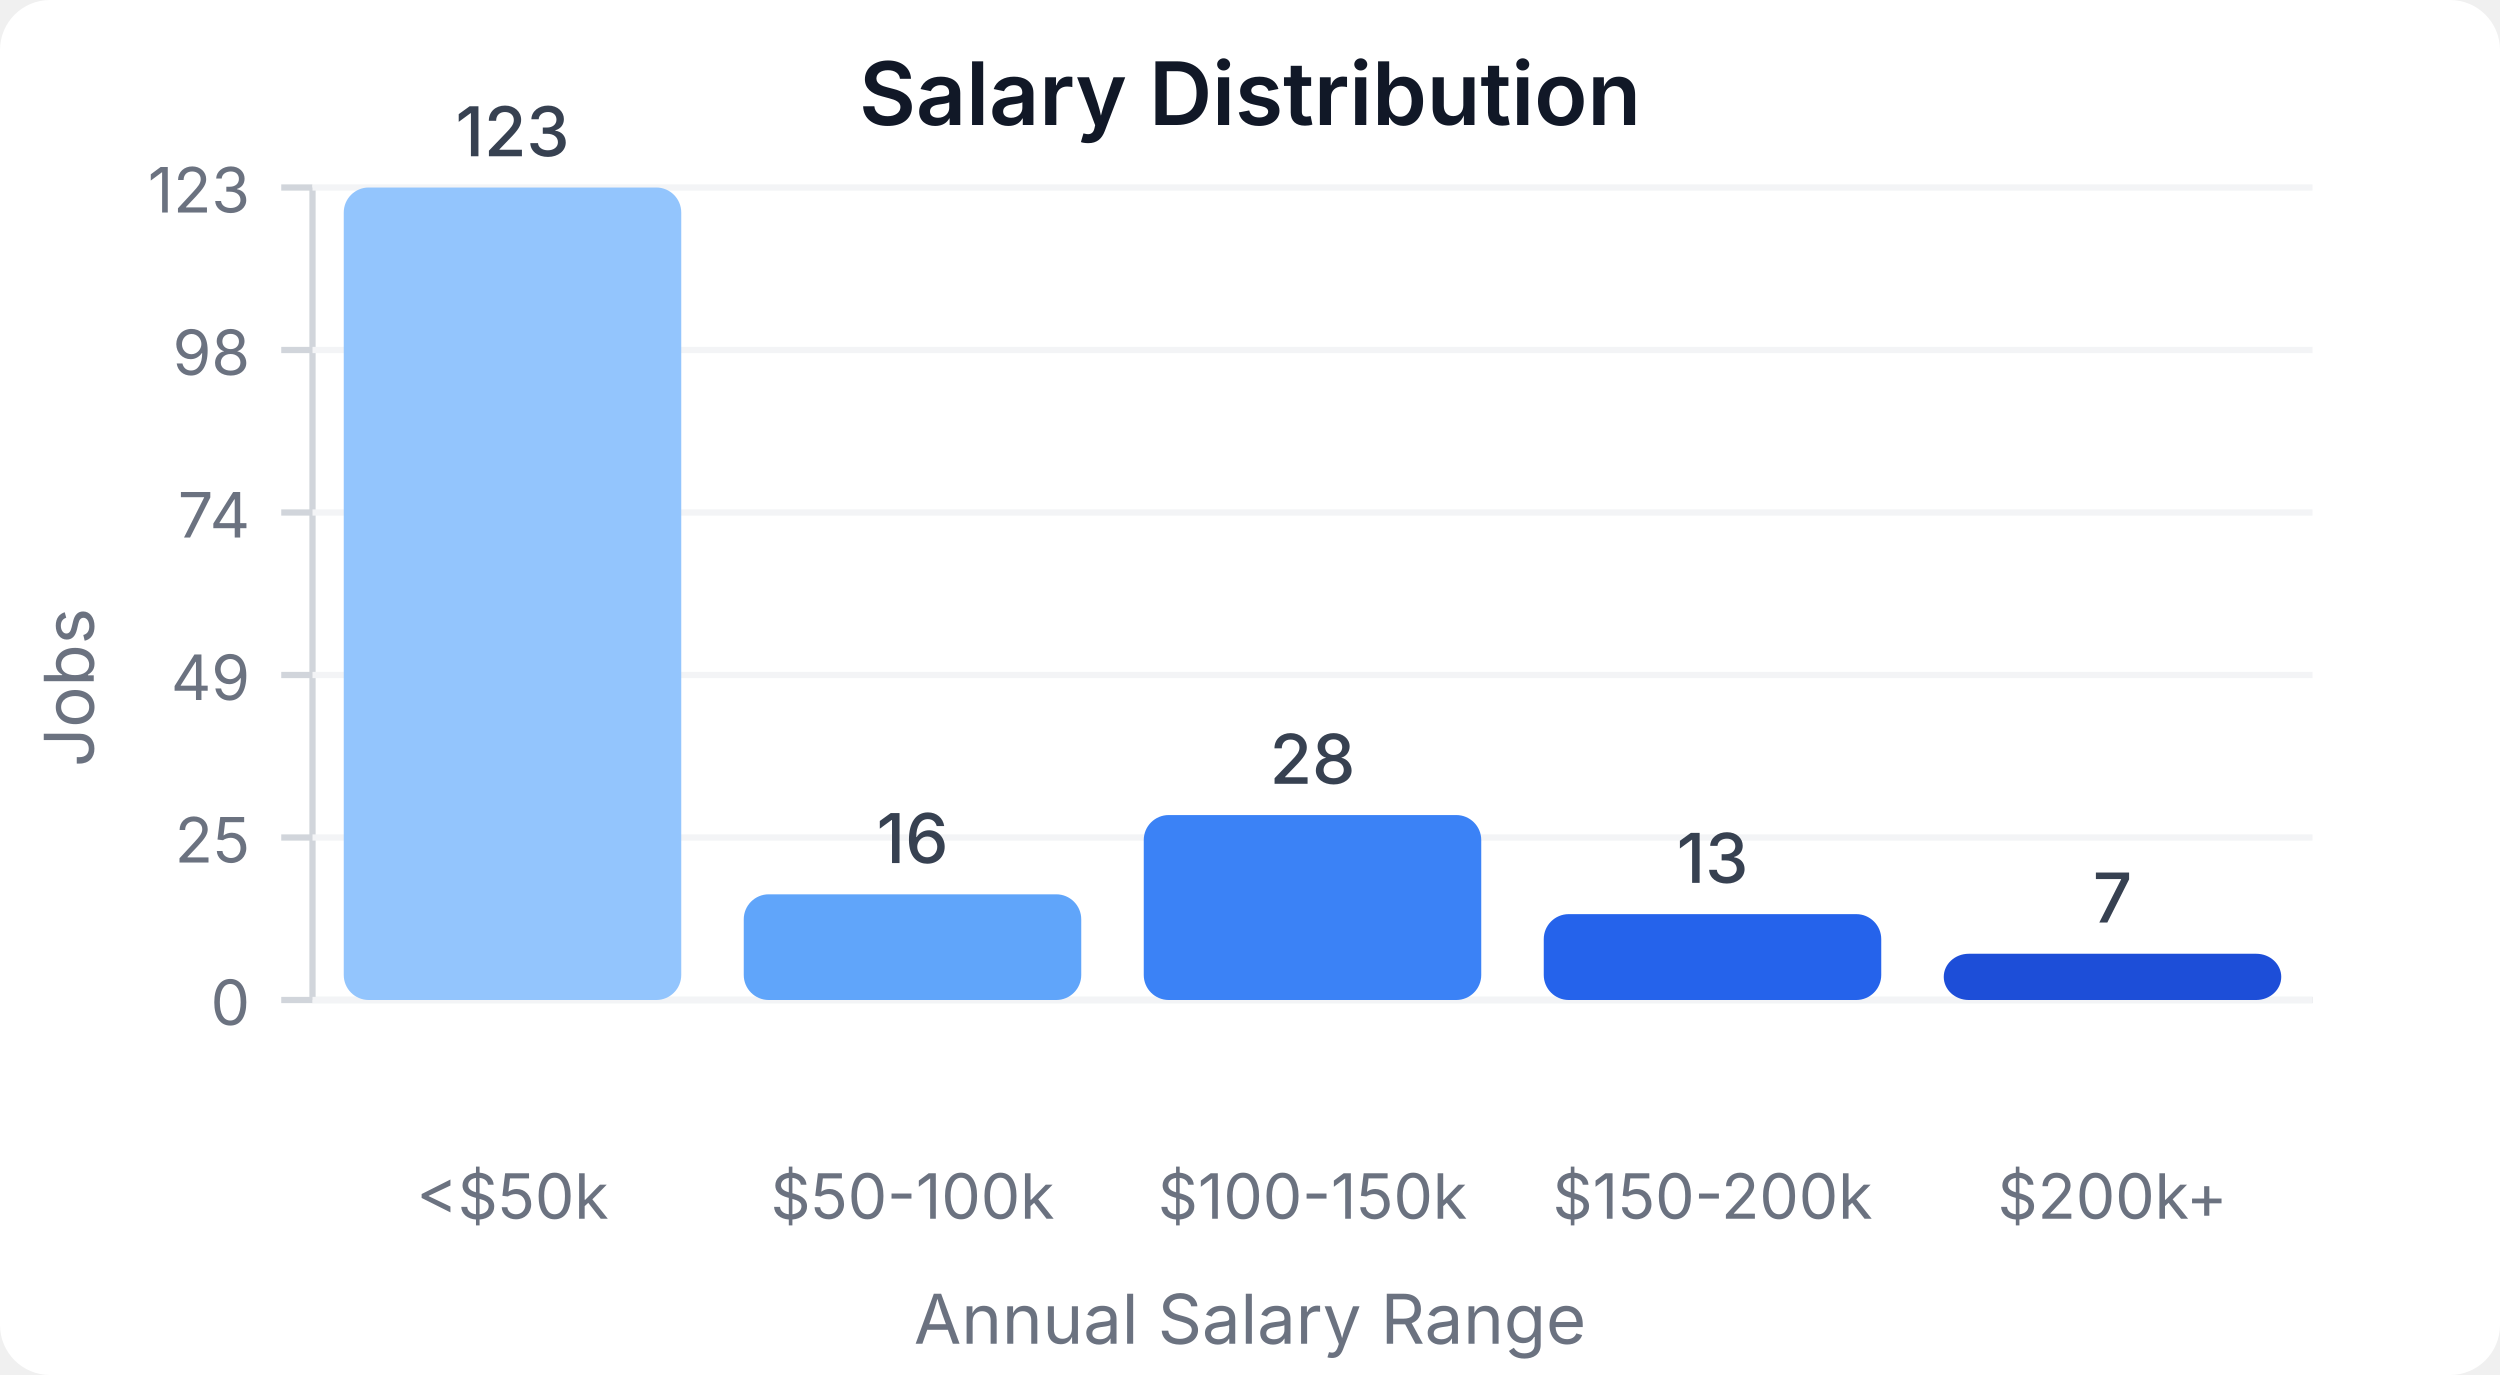
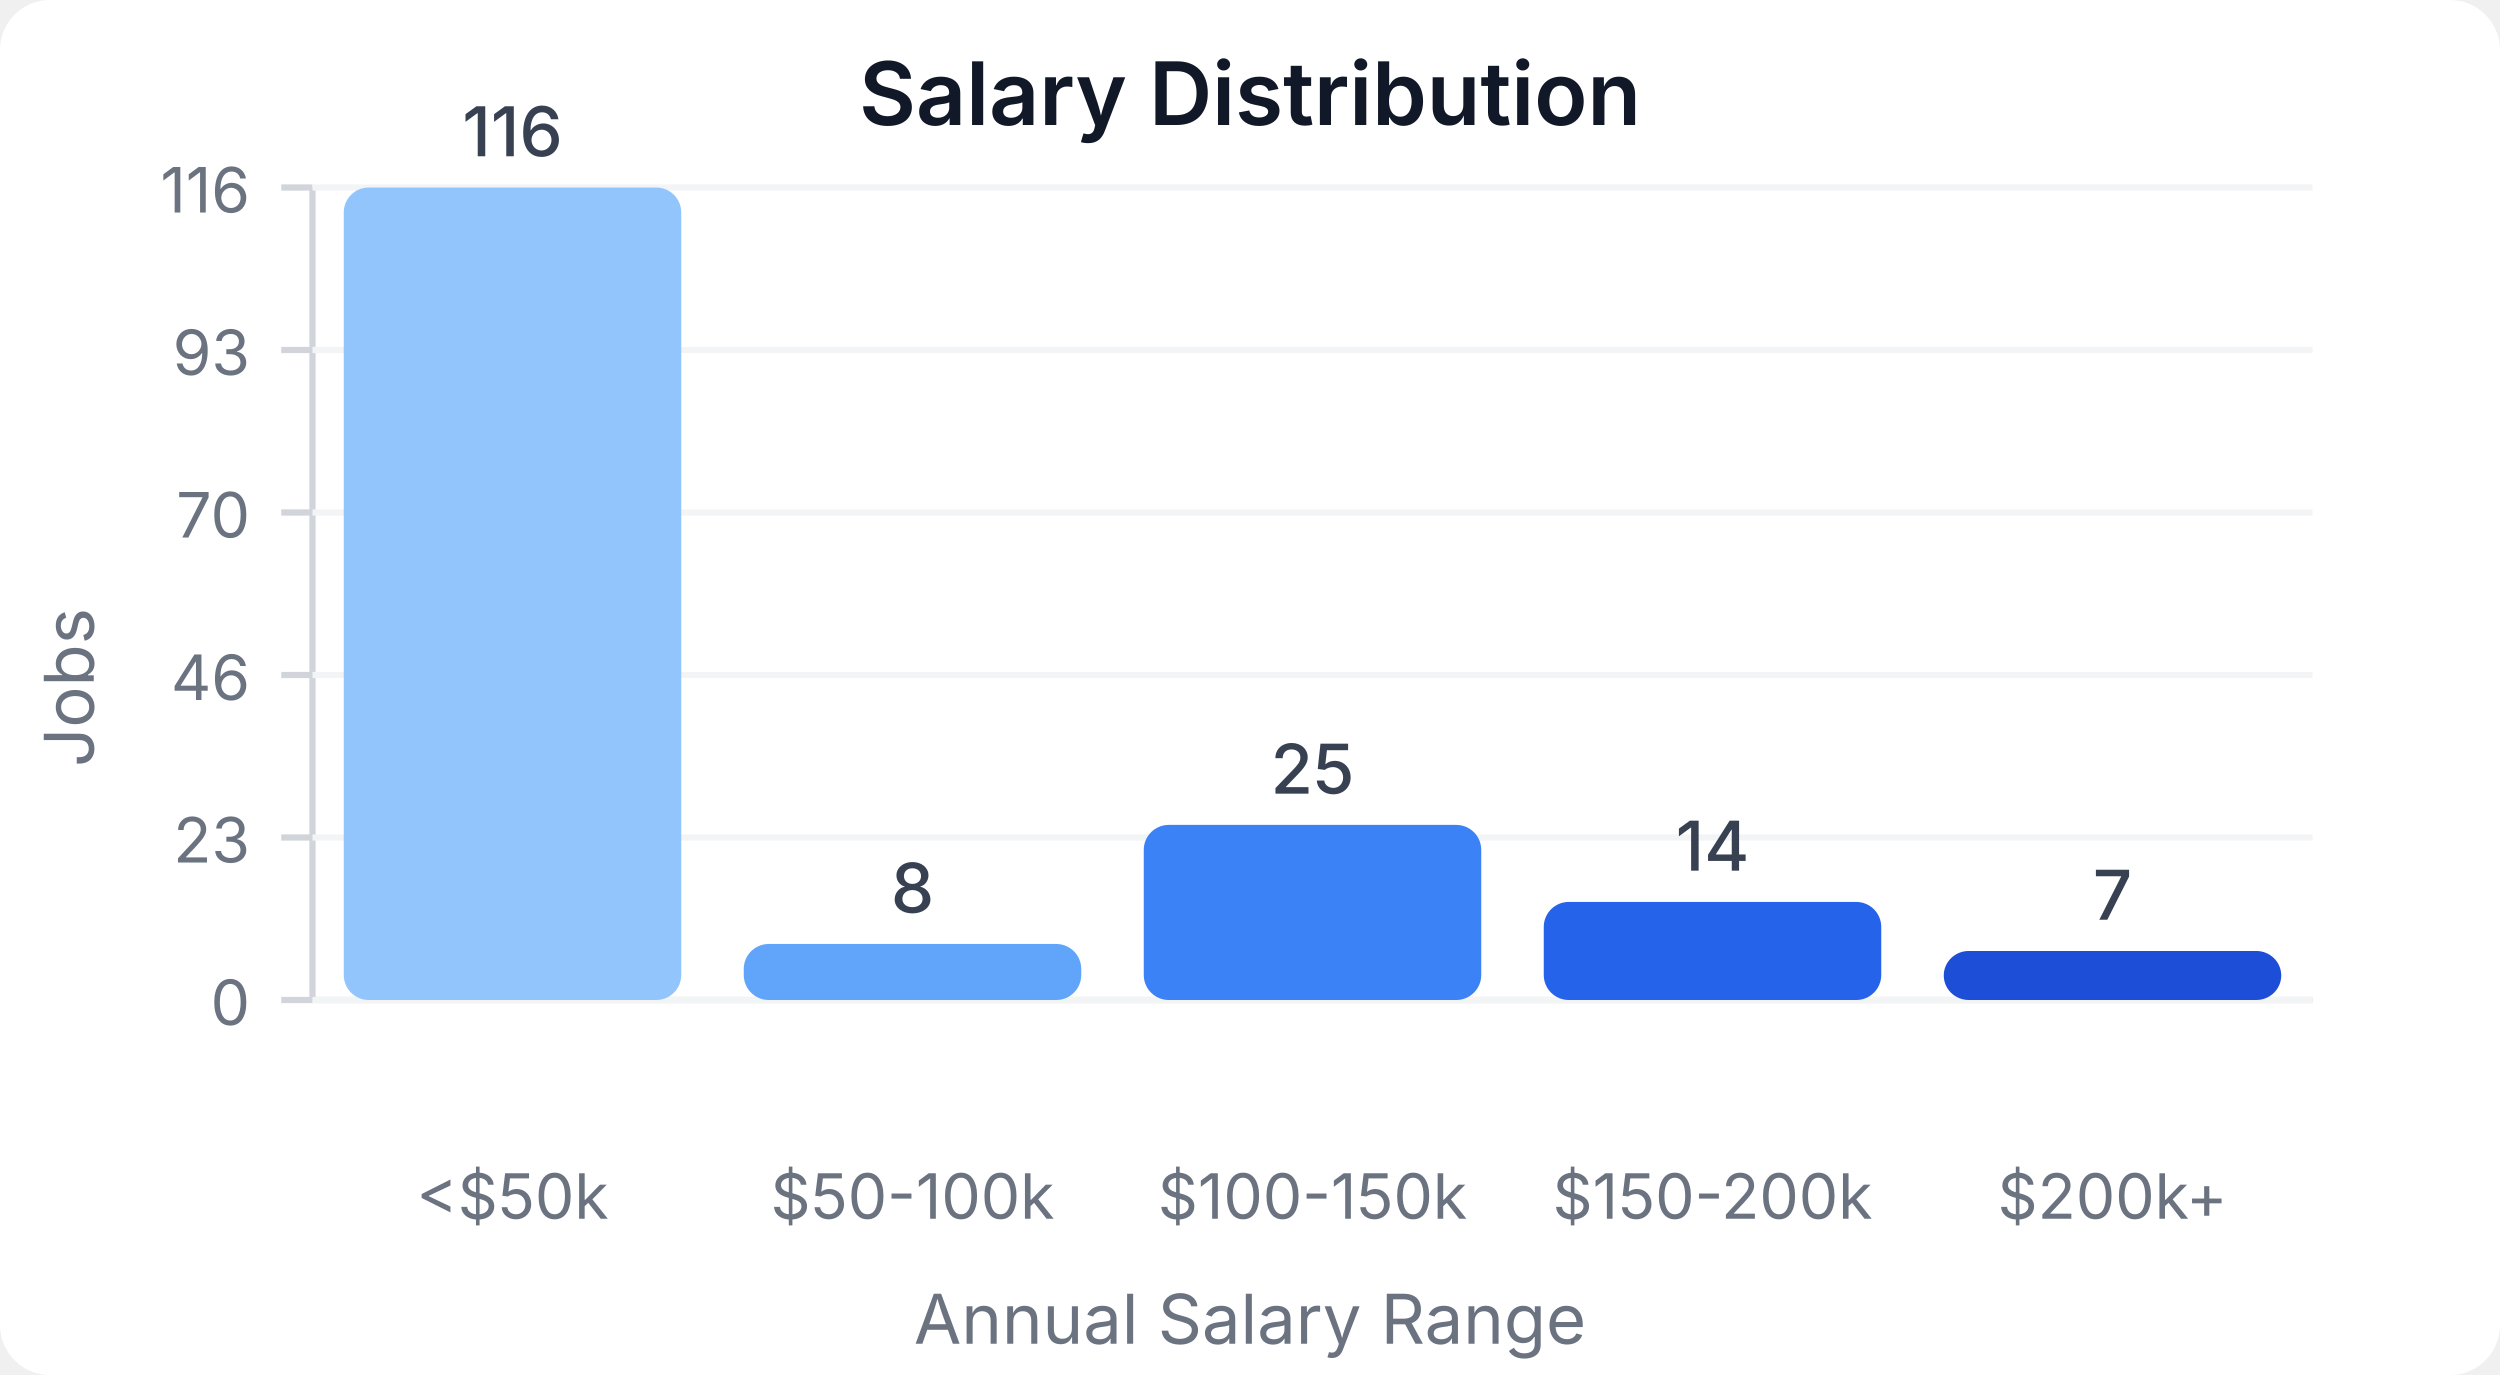
<svg xmlns="http://www.w3.org/2000/svg" width="400" height="220" viewBox="0 0 400 220">
  <style>
    text { font-family: system-ui, -apple-system, sans-serif; }
  </style>
  <rect width="400" height="220" fill="#ffffff" rx="8" />
  <text x="200" y="20" text-anchor="middle" font-size="14" font-weight="600" fill="#111827">Salary Distribution</text>
  <line x1="50" y1="30" x2="50" y2="160" stroke="#d1d5db" stroke-width="1" />
  <line x1="50" y1="160" x2="370" y2="160" stroke="#d1d5db" stroke-width="1" />
  <line x1="45" y1="160" x2="50" y2="160" stroke="#d1d5db" stroke-width="1" />
  <text x="40" y="164" text-anchor="end" font-size="10" fill="#6b7280">0</text>
  <line x1="50" y1="160" x2="370" y2="160" stroke="#f3f4f6" stroke-width="1" />
  <line x1="45" y1="134" x2="50" y2="134" stroke="#d1d5db" stroke-width="1" />
-   <text x="40" y="138" text-anchor="end" font-size="10" fill="#6b7280">25</text>
+   <text x="40" y="138" text-anchor="end" font-size="10" fill="#6b7280">23</text>
  <line x1="50" y1="134" x2="370" y2="134" stroke="#f3f4f6" stroke-width="1" />
  <line x1="45" y1="108" x2="50" y2="108" stroke="#d1d5db" stroke-width="1" />
-   <text x="40" y="112" text-anchor="end" font-size="10" fill="#6b7280">49</text>
+   <text x="40" y="112" text-anchor="end" font-size="10" fill="#6b7280">46</text>
  <line x1="50" y1="108" x2="370" y2="108" stroke="#f3f4f6" stroke-width="1" />
  <line x1="45" y1="82" x2="50" y2="82" stroke="#d1d5db" stroke-width="1" />
-   <text x="40" y="86" text-anchor="end" font-size="10" fill="#6b7280">74</text>
+   <text x="40" y="86" text-anchor="end" font-size="10" fill="#6b7280">70</text>
  <line x1="50" y1="82" x2="370" y2="82" stroke="#f3f4f6" stroke-width="1" />
  <line x1="45" y1="56" x2="50" y2="56" stroke="#d1d5db" stroke-width="1" />
-   <text x="40" y="60" text-anchor="end" font-size="10" fill="#6b7280">98</text>
+   <text x="40" y="60" text-anchor="end" font-size="10" fill="#6b7280">93</text>
  <line x1="50" y1="56" x2="370" y2="56" stroke="#f3f4f6" stroke-width="1" />
  <line x1="45" y1="30" x2="50" y2="30" stroke="#d1d5db" stroke-width="1" />
-   <text x="40" y="34" text-anchor="end" font-size="10" fill="#6b7280">123</text>
+   <text x="40" y="34" text-anchor="end" font-size="10" fill="#6b7280">116</text>
  <line x1="50" y1="30" x2="370" y2="30" stroke="#f3f4f6" stroke-width="1" />
  <rect x="55" y="30" width="54" height="130" fill="#93c5fd" rx="4" />
-   <text x="82" y="25" text-anchor="middle" font-size="11" fill="#374151" font-weight="500">123</text>
+   <text x="82" y="25" text-anchor="middle" font-size="11" fill="#374151" font-weight="500">116</text>
  <text x="82" y="195" text-anchor="middle" font-size="10" fill="#6b7280">&lt;$50k</text>
-   <rect x="119" y="143.089" width="54" height="16.911" fill="#60a5fa" rx="4" />
-   <text x="146" y="138.089" text-anchor="middle" font-size="11" fill="#374151" font-weight="500">16</text>
+   <rect x="119" y="151.034" width="54" height="8.966" fill="#60a5fa" rx="4" />
+   <text x="146" y="146.034" text-anchor="middle" font-size="11" fill="#374151" font-weight="500">8</text>
  <text x="146" y="195" text-anchor="middle" font-size="10" fill="#6b7280">$50-100k</text>
-   <rect x="183" y="130.407" width="54" height="29.593" fill="#3b82f6" rx="4" />
-   <text x="210" y="125.407" text-anchor="middle" font-size="11" fill="#374151" font-weight="500">28</text>
+   <rect x="183" y="131.983" width="54" height="28.017" fill="#3b82f6" rx="4" />
+   <text x="210" y="126.983" text-anchor="middle" font-size="11" fill="#374151" font-weight="500">25</text>
  <text x="210" y="195" text-anchor="middle" font-size="10" fill="#6b7280">$100-150k</text>
-   <rect x="247" y="146.26" width="54" height="13.74" fill="#2563eb" rx="4" />
-   <text x="274" y="141.26" text-anchor="middle" font-size="11" fill="#374151" font-weight="500">13</text>
+   <rect x="247" y="144.31" width="54" height="15.69" fill="#2563eb" rx="4" />
+   <text x="274" y="139.31" text-anchor="middle" font-size="11" fill="#374151" font-weight="500">14</text>
  <text x="274" y="195" text-anchor="middle" font-size="10" fill="#6b7280">$150-200k</text>
-   <rect x="311" y="152.602" width="54" height="7.398" fill="#1d4ed8" rx="4" />
-   <text x="338" y="147.602" text-anchor="middle" font-size="11" fill="#374151" font-weight="500">7</text>
+   <rect x="311" y="152.155" width="54" height="7.845" fill="#1d4ed8" rx="4" />
+   <text x="338" y="147.155" text-anchor="middle" font-size="11" fill="#374151" font-weight="500">7</text>
  <text x="338" y="195" text-anchor="middle" font-size="10" fill="#6b7280">$200k+</text>
  <text x="15" y="110" text-anchor="middle" font-size="11" fill="#6b7280" transform="rotate(-90, 15, 110)">Jobs</text>
  <text x="200" y="215" text-anchor="middle" font-size="11" fill="#6b7280">Annual Salary Range</text>
</svg>
